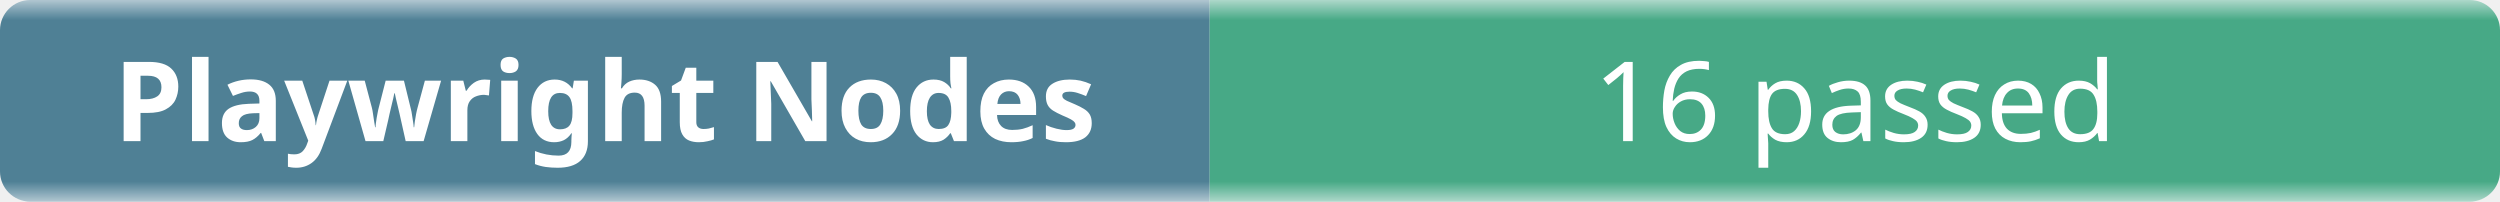
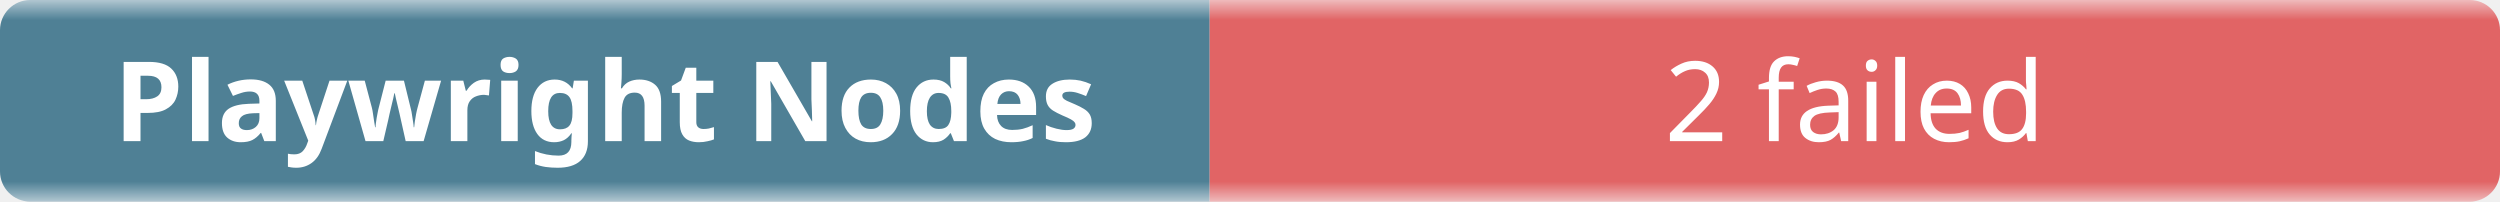
- <svg xmlns="http://www.w3.org/2000/svg" width="248" height="20" role="img" aria-label="Playwright Nodes: 16 passed">
+ <svg xmlns="http://www.w3.org/2000/svg" width="248" height="20" role="img" aria-label="Playwright Nodes: 2 failed">
  <linearGradient id="b" x2="0" y2="100%">
    <stop offset="0" stop-color="#f8fafc" stop-opacity=".7" />
    <stop offset=".1" stop-color="#eef2f7" stop-opacity=".3" />
    <stop offset=".9" stop-color="#eef2f7" stop-opacity=".3" />
    <stop offset="1" stop-color="#f8fafc" stop-opacity=".7" />
  </linearGradient>
  <mask id="m">
    <rect width="248" height="20" rx="3" fill="#fff" />
  </mask>
  <g mask="url(#m)">
    <rect width="120" height="20" fill="#0b4f6c" />
-     <rect x="120" width="128" height="20" fill="#008a56" />
+     <rect x="120" width="128" height="20" fill="#dc2626" />
    <rect width="248" height="20" fill="url(#b)" />
  </g>
  <g fill="#fff" text-anchor="middle" font-family="ui-sans-serif,system-ui,sans-serif" font-size="11">
    <text x="60" y="14" font-weight="600">Playwright Nodes</text>
-     <text x="184" y="14">16 passed</text>
+     <text x="184" y="14">2 failed</text>
  </g>
</svg>
